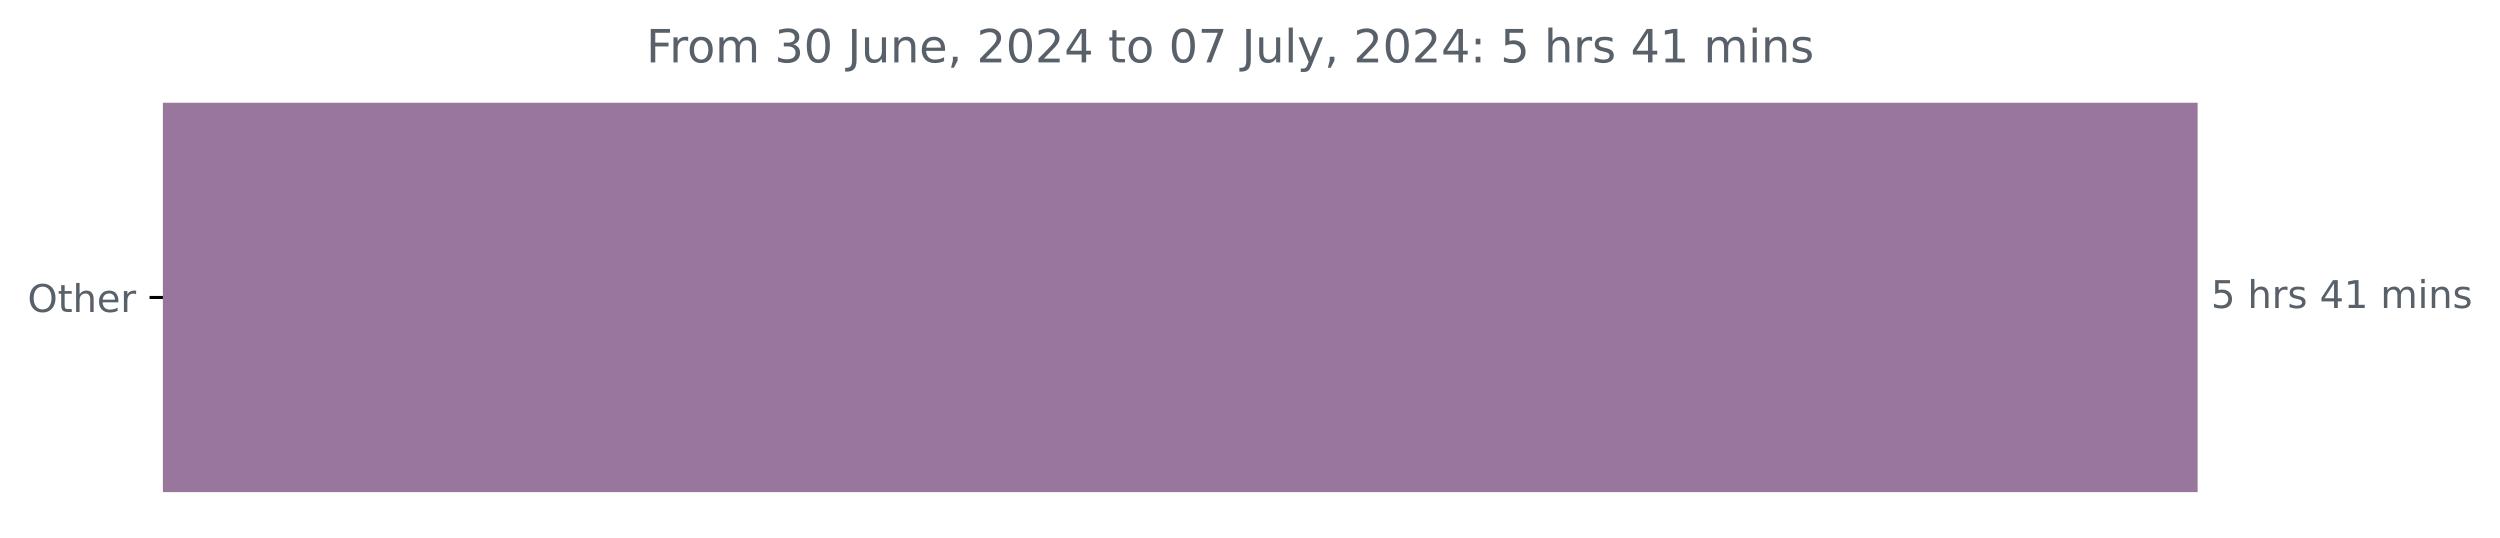
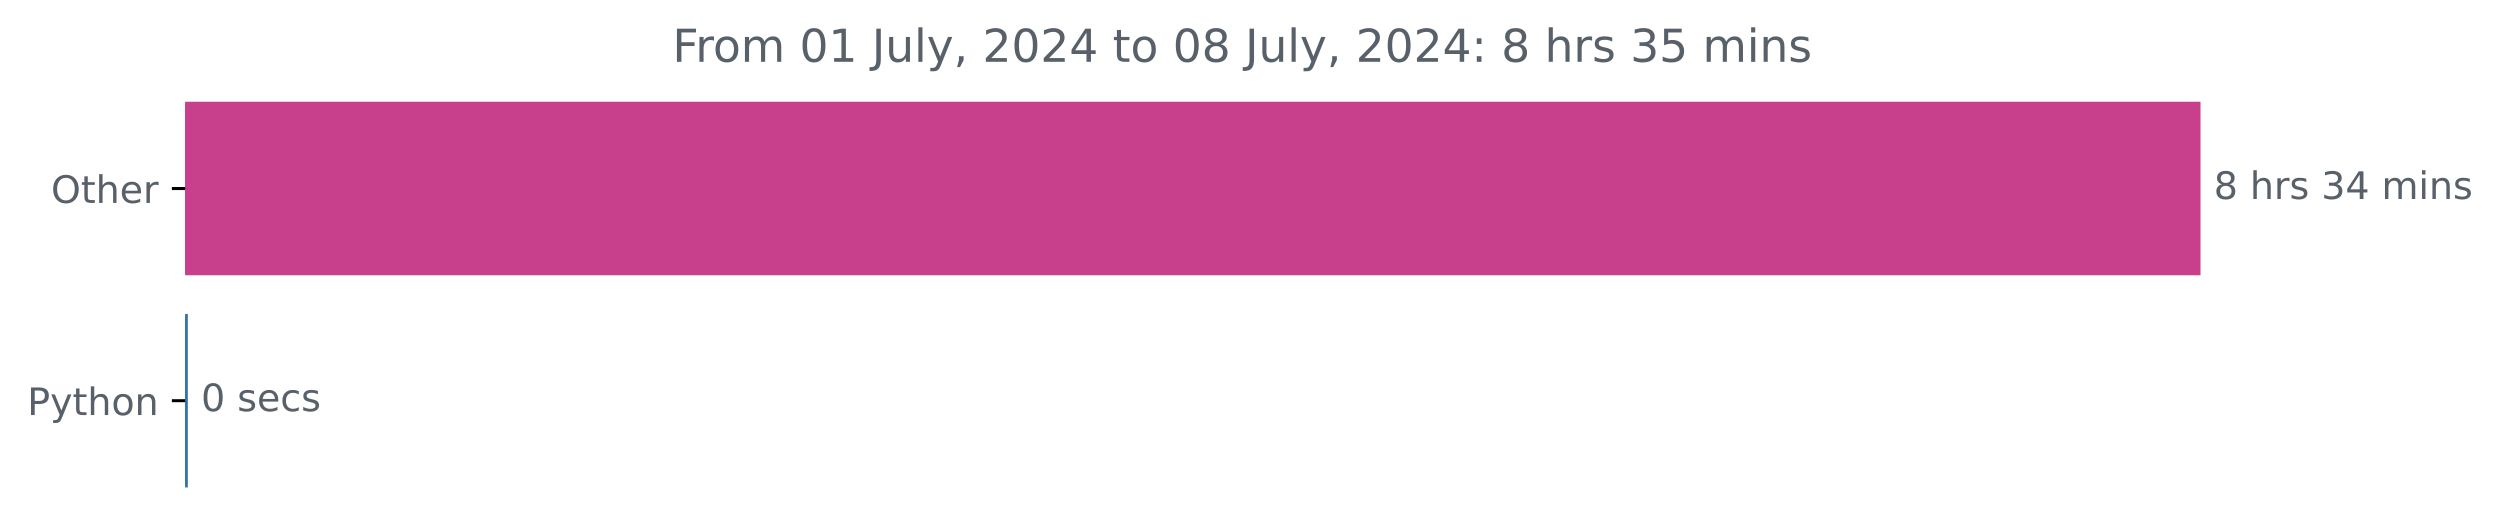
- <svg xmlns="http://www.w3.org/2000/svg" xmlns:xlink="http://www.w3.org/1999/xlink" width="653.568pt" height="140.398pt" viewBox="0 0 653.568 140.398" version="1.1">
+ <svg xmlns="http://www.w3.org/2000/svg" xmlns:xlink="http://www.w3.org/1999/xlink" width="659.836pt" height="140.398pt" viewBox="0 0 659.836 140.398" version="1.1">
  <defs>
    <style type="text/css">*{stroke-linejoin: round; stroke-linecap: butt}</style>
  </defs>
  <g id="figure_1">
    <g id="patch_1">
-       <path d="M 0 140.398  L 653.568 140.398  L 653.568 0  L 0 0  L 0 140.398  z " style="fill: none" />
+       <path d="M 0 140.398  L 659.836 140.398  L 659.836 0  L 0 0  L 0 140.398  z " style="fill: none" />
    </g>
    <g id="axes_1">
      <g id="patch_2">
-         <path d="M 42.594 27.358  L 574.022 27.358  L 574.022 128.158  L 42.594 128.158  z " clip-path="url(#p7f8415e30c)" style="fill: #99779d; stroke: #99779d; stroke-linejoin: miter" />
+         <path d="M 48.862 27.358  L 580.291 27.358  L 580.291 72.158  L 48.862 72.158  z " clip-path="url(#p0f13ab4684)" style="fill: #c83f8c; stroke: #c83f8c; stroke-linejoin: miter" />
+       </g>
+       <g id="patch_3">
+         <path d="M 48.862 83.358  L 49.075 83.358  L 49.075 128.158  L 48.862 128.158  z " clip-path="url(#p0f13ab4684)" style="fill: #3572a5; stroke: #3572a5; stroke-linejoin: miter" />
      </g>
      <g id="matplotlib.axis_1" />
      <g id="matplotlib.axis_2">
        <g id="ytick_1">
          <g id="line2d_1">
            <defs>
-               <path id="ma645b9b7e2" d="M 0 0  L -3.5 0  " style="stroke: #000000; stroke-width: 0.8" />
+               <path id="me9f518c9d9" d="M 0 0  L -3.5 0  " style="stroke: #000000; stroke-width: 0.8" />
            </defs>
            <g>
-               <use xlink:href="#ma645b9b7e2" x="42.594" y="77.758" style="stroke: #000000; stroke-width: 0.8" />
+               <use xlink:href="#me9f518c9d9" x="48.862" y="49.758" style="stroke: #000000; stroke-width: 0.8" />
            </g>
          </g>
          <g id="text_1">
-             <g style="fill: #586069" transform="translate(7.2 81.55734) scale(0.1 -0.1)">
+             <g style="fill: #586069" transform="translate(13.46875 53.55734) scale(0.1 -0.1)">
              <defs>
                <path id="DejaVuSans-4f" d="M 2522 4238  Q 1834 4238 1429 3725  Q 1025 3213 1025 2328  Q 1025 1447 1429 934  Q 1834 422 2522 422  Q 3209 422 3611 934  Q 4013 1447 4013 2328  Q 4013 3213 3611 3725  Q 3209 4238 2522 4238  z M 2522 4750  Q 3503 4750 4090 4092  Q 4678 3434 4678 2328  Q 4678 1225 4090 567  Q 3503 -91 2522 -91  Q 1538 -91 948 565  Q 359 1222 359 2328  Q 359 3434 948 4092  Q 1538 4750 2522 4750  z " transform="scale(0.015625)" />
                <path id="DejaVuSans-74" d="M 1172 4494  L 1172 3500  L 2356 3500  L 2356 3053  L 1172 3053  L 1172 1153  Q 1172 725 1289 603  Q 1406 481 1766 481  L 2356 481  L 2356 0  L 1766 0  Q 1100 0 847 248  Q 594 497 594 1153  L 594 3053  L 172 3053  L 172 3500  L 594 3500  L 594 4494  L 1172 4494  z " transform="scale(0.015625)" />
                <path id="DejaVuSans-68" d="M 3513 2113  L 3513 0  L 2938 0  L 2938 2094  Q 2938 2591 2744 2837  Q 2550 3084 2163 3084  Q 1697 3084 1428 2787  Q 1159 2491 1159 1978  L 1159 0  L 581 0  L 581 4863  L 1159 4863  L 1159 2956  Q 1366 3272 1645 3428  Q 1925 3584 2291 3584  Q 2894 3584 3203 3211  Q 3513 2838 3513 2113  z " transform="scale(0.015625)" />
                <path id="DejaVuSans-65" d="M 3597 1894  L 3597 1613  L 953 1613  Q 991 1019 1311 708  Q 1631 397 2203 397  Q 2534 397 2845 478  Q 3156 559 3463 722  L 3463 178  Q 3153 47 2828 -22  Q 2503 -91 2169 -91  Q 1331 -91 842 396  Q 353 884 353 1716  Q 353 2575 817 3079  Q 1281 3584 2069 3584  Q 2775 3584 3186 3129  Q 3597 2675 3597 1894  z M 3022 2063  Q 3016 2534 2758 2815  Q 2500 3097 2075 3097  Q 1594 3097 1305 2825  Q 1016 2553 972 2059  L 3022 2063  z " transform="scale(0.015625)" />
                <path id="DejaVuSans-72" d="M 2631 2963  Q 2534 3019 2420 3045  Q 2306 3072 2169 3072  Q 1681 3072 1420 2755  Q 1159 2438 1159 1844  L 1159 0  L 581 0  L 581 3500  L 1159 3500  L 1159 2956  Q 1341 3275 1631 3429  Q 1922 3584 2338 3584  Q 2397 3584 2469 3576  Q 2541 3569 2628 3553  L 2631 2963  z " transform="scale(0.015625)" />
              </defs>
              <use xlink:href="#DejaVuSans-4f" />
              <use xlink:href="#DejaVuSans-74" x="78.711" />
              <use xlink:href="#DejaVuSans-68" x="117.92" />
              <use xlink:href="#DejaVuSans-65" x="181.299" />
              <use xlink:href="#DejaVuSans-72" x="242.822" />
            </g>
          </g>
        </g>
+         <g id="ytick_2">
+           <g id="line2d_2">
+             <g>
+               <use xlink:href="#me9f518c9d9" x="48.862" y="105.758" style="stroke: #000000; stroke-width: 0.8" />
+             </g>
+           </g>
+           <g id="text_2">
+             <g style="fill: #586069" transform="translate(7.2 109.5573) scale(0.1 -0.1)">
+               <defs>
+                 <path id="DejaVuSans-50" d="M 1259 4147  L 1259 2394  L 2053 2394  Q 2494 2394 2734 2622  Q 2975 2850 2975 3272  Q 2975 3691 2734 3919  Q 2494 4147 2053 4147  L 1259 4147  z M 628 4666  L 2053 4666  Q 2838 4666 3239 4311  Q 3641 3956 3641 3272  Q 3641 2581 3239 2228  Q 2838 1875 2053 1875  L 1259 1875  L 1259 0  L 628 0  L 628 4666  z " transform="scale(0.015625)" />
+                 <path id="DejaVuSans-79" d="M 2059 -325  Q 1816 -950 1584 -1140  Q 1353 -1331 966 -1331  L 506 -1331  L 506 -850  L 844 -850  Q 1081 -850 1212 -737  Q 1344 -625 1503 -206  L 1606 56  L 191 3500  L 800 3500  L 1894 763  L 2988 3500  L 3597 3500  L 2059 -325  z " transform="scale(0.015625)" />
+                 <path id="DejaVuSans-6f" d="M 1959 3097  Q 1497 3097 1228 2736  Q 959 2375 959 1747  Q 959 1119 1226 758  Q 1494 397 1959 397  Q 2419 397 2687 759  Q 2956 1122 2956 1747  Q 2956 2369 2687 2733  Q 2419 3097 1959 3097  z M 1959 3584  Q 2709 3584 3137 3096  Q 3566 2609 3566 1747  Q 3566 888 3137 398  Q 2709 -91 1959 -91  Q 1206 -91 779 398  Q 353 888 353 1747  Q 353 2609 779 3096  Q 1206 3584 1959 3584  z " transform="scale(0.015625)" />
+                 <path id="DejaVuSans-6e" d="M 3513 2113  L 3513 0  L 2938 0  L 2938 2094  Q 2938 2591 2744 2837  Q 2550 3084 2163 3084  Q 1697 3084 1428 2787  Q 1159 2491 1159 1978  L 1159 0  L 581 0  L 581 3500  L 1159 3500  L 1159 2956  Q 1366 3272 1645 3428  Q 1925 3584 2291 3584  Q 2894 3584 3203 3211  Q 3513 2838 3513 2113  z " transform="scale(0.015625)" />
+               </defs>
+               <use xlink:href="#DejaVuSans-50" />
+               <use xlink:href="#DejaVuSans-79" x="60.303" />
+               <use xlink:href="#DejaVuSans-74" x="119.482" />
+               <use xlink:href="#DejaVuSans-68" x="158.691" />
+               <use xlink:href="#DejaVuSans-6f" x="222.07" />
+               <use xlink:href="#DejaVuSans-6e" x="283.252" />
+             </g>
+           </g>
+         </g>
      </g>
-       <g id="text_2">
-         <g style="fill: #586069" transform="translate(578.0223 80.5175) scale(0.1 -0.1)">
+       <g id="text_3">
+         <g style="fill: #586069" transform="translate(584.2911 52.5175) scale(0.1 -0.1)">
          <defs>
-             <path id="DejaVuSans-35" d="M 691 4666  L 3169 4666  L 3169 4134  L 1269 4134  L 1269 2991  Q 1406 3038 1543 3061  Q 1681 3084 1819 3084  Q 2600 3084 3056 2656  Q 3513 2228 3513 1497  Q 3513 744 3044 326  Q 2575 -91 1722 -91  Q 1428 -91 1123 -41  Q 819 9 494 109  L 494 744  Q 775 591 1075 516  Q 1375 441 1709 441  Q 2250 441 2565 725  Q 2881 1009 2881 1497  Q 2881 1984 2565 2268  Q 2250 2553 1709 2553  Q 1456 2553 1204 2497  Q 953 2441 691 2322  L 691 4666  z " transform="scale(0.015625)" />
+             <path id="DejaVuSans-38" d="M 2034 2216  Q 1584 2216 1326 1975  Q 1069 1734 1069 1313  Q 1069 891 1326 650  Q 1584 409 2034 409  Q 2484 409 2743 651  Q 3003 894 3003 1313  Q 3003 1734 2745 1975  Q 2488 2216 2034 2216  z M 1403 2484  Q 997 2584 770 2862  Q 544 3141 544 3541  Q 544 4100 942 4425  Q 1341 4750 2034 4750  Q 2731 4750 3128 4425  Q 3525 4100 3525 3541  Q 3525 3141 3298 2862  Q 3072 2584 2669 2484  Q 3125 2378 3379 2068  Q 3634 1759 3634 1313  Q 3634 634 3220 271  Q 2806 -91 2034 -91  Q 1263 -91 848 271  Q 434 634 434 1313  Q 434 1759 690 2068  Q 947 2378 1403 2484  z M 1172 3481  Q 1172 3119 1398 2916  Q 1625 2713 2034 2713  Q 2441 2713 2670 2916  Q 2900 3119 2900 3481  Q 2900 3844 2670 4047  Q 2441 4250 2034 4250  Q 1625 4250 1398 4047  Q 1172 3844 1172 3481  z " transform="scale(0.015625)" />
            <path id="DejaVuSans-20" transform="scale(0.015625)" />
            <path id="DejaVuSans-73" d="M 2834 3397  L 2834 2853  Q 2591 2978 2328 3040  Q 2066 3103 1784 3103  Q 1356 3103 1142 2972  Q 928 2841 928 2578  Q 928 2378 1081 2264  Q 1234 2150 1697 2047  L 1894 2003  Q 2506 1872 2764 1633  Q 3022 1394 3022 966  Q 3022 478 2636 193  Q 2250 -91 1575 -91  Q 1294 -91 989 -36  Q 684 19 347 128  L 347 722  Q 666 556 975 473  Q 1284 391 1588 391  Q 1994 391 2212 530  Q 2431 669 2431 922  Q 2431 1156 2273 1281  Q 2116 1406 1581 1522  L 1381 1569  Q 847 1681 609 1914  Q 372 2147 372 2553  Q 372 3047 722 3315  Q 1072 3584 1716 3584  Q 2034 3584 2315 3537  Q 2597 3491 2834 3397  z " transform="scale(0.015625)" />
+             <path id="DejaVuSans-33" d="M 2597 2516  Q 3050 2419 3304 2112  Q 3559 1806 3559 1356  Q 3559 666 3084 287  Q 2609 -91 1734 -91  Q 1441 -91 1130 -33  Q 819 25 488 141  L 488 750  Q 750 597 1062 519  Q 1375 441 1716 441  Q 2309 441 2620 675  Q 2931 909 2931 1356  Q 2931 1769 2642 2001  Q 2353 2234 1838 2234  L 1294 2234  L 1294 2753  L 1863 2753  Q 2328 2753 2575 2939  Q 2822 3125 2822 3475  Q 2822 3834 2567 4026  Q 2313 4219 1838 4219  Q 1578 4219 1281 4162  Q 984 4106 628 3988  L 628 4550  Q 988 4650 1302 4700  Q 1616 4750 1894 4750  Q 2613 4750 3031 4423  Q 3450 4097 3450 3541  Q 3450 3153 3228 2886  Q 3006 2619 2597 2516  z " transform="scale(0.015625)" />
            <path id="DejaVuSans-34" d="M 2419 4116  L 825 1625  L 2419 1625  L 2419 4116  z M 2253 4666  L 3047 4666  L 3047 1625  L 3713 1625  L 3713 1100  L 3047 1100  L 3047 0  L 2419 0  L 2419 1100  L 313 1100  L 313 1709  L 2253 4666  z " transform="scale(0.015625)" />
-             <path id="DejaVuSans-31" d="M 794 531  L 1825 531  L 1825 4091  L 703 3866  L 703 4441  L 1819 4666  L 2450 4666  L 2450 531  L 3481 531  L 3481 0  L 794 0  L 794 531  z " transform="scale(0.015625)" />
            <path id="DejaVuSans-6d" d="M 3328 2828  Q 3544 3216 3844 3400  Q 4144 3584 4550 3584  Q 5097 3584 5394 3201  Q 5691 2819 5691 2113  L 5691 0  L 5113 0  L 5113 2094  Q 5113 2597 4934 2840  Q 4756 3084 4391 3084  Q 3944 3084 3684 2787  Q 3425 2491 3425 1978  L 3425 0  L 2847 0  L 2847 2094  Q 2847 2600 2669 2842  Q 2491 3084 2119 3084  Q 1678 3084 1418 2786  Q 1159 2488 1159 1978  L 1159 0  L 581 0  L 581 3500  L 1159 3500  L 1159 2956  Q 1356 3278 1631 3431  Q 1906 3584 2284 3584  Q 2666 3584 2933 3390  Q 3200 3197 3328 2828  z " transform="scale(0.015625)" />
            <path id="DejaVuSans-69" d="M 603 3500  L 1178 3500  L 1178 0  L 603 0  L 603 3500  z M 603 4863  L 1178 4863  L 1178 4134  L 603 4134  L 603 4863  z " transform="scale(0.015625)" />
-             <path id="DejaVuSans-6e" d="M 3513 2113  L 3513 0  L 2938 0  L 2938 2094  Q 2938 2591 2744 2837  Q 2550 3084 2163 3084  Q 1697 3084 1428 2787  Q 1159 2491 1159 1978  L 1159 0  L 581 0  L 581 3500  L 1159 3500  L 1159 2956  Q 1366 3272 1645 3428  Q 1925 3584 2291 3584  Q 2894 3584 3203 3211  Q 3513 2838 3513 2113  z " transform="scale(0.015625)" />
          </defs>
-           <use xlink:href="#DejaVuSans-35" />
+           <use xlink:href="#DejaVuSans-38" />
          <use xlink:href="#DejaVuSans-20" x="63.623" />
          <use xlink:href="#DejaVuSans-68" x="95.41" />
          <use xlink:href="#DejaVuSans-72" x="158.789" />
          <use xlink:href="#DejaVuSans-73" x="199.902" />
          <use xlink:href="#DejaVuSans-20" x="252.002" />
-           <use xlink:href="#DejaVuSans-34" x="283.789" />
-           <use xlink:href="#DejaVuSans-31" x="347.412" />
+           <use xlink:href="#DejaVuSans-33" x="283.789" />
+           <use xlink:href="#DejaVuSans-34" x="347.412" />
          <use xlink:href="#DejaVuSans-20" x="411.035" />
          <use xlink:href="#DejaVuSans-6d" x="442.822" />
          <use xlink:href="#DejaVuSans-69" x="540.234" />
          <use xlink:href="#DejaVuSans-6e" x="568.018" />
          <use xlink:href="#DejaVuSans-73" x="631.396" />
        </g>
      </g>
-       <g id="text_3">
-         <g style="fill: #586069" transform="translate(168.9425 16.31812) scale(0.12 -0.12)">
+       <g id="text_4">
+         <g style="fill: #586069" transform="translate(53.07516 108.5175) scale(0.1 -0.1)">
+           <defs>
+             <path id="DejaVuSans-30" d="M 2034 4250  Q 1547 4250 1301 3770  Q 1056 3291 1056 2328  Q 1056 1369 1301 889  Q 1547 409 2034 409  Q 2525 409 2770 889  Q 3016 1369 3016 2328  Q 3016 3291 2770 3770  Q 2525 4250 2034 4250  z M 2034 4750  Q 2819 4750 3233 4129  Q 3647 3509 3647 2328  Q 3647 1150 3233 529  Q 2819 -91 2034 -91  Q 1250 -91 836 529  Q 422 1150 422 2328  Q 422 3509 836 4129  Q 1250 4750 2034 4750  z " transform="scale(0.015625)" />
+             <path id="DejaVuSans-63" d="M 3122 3366  L 3122 2828  Q 2878 2963 2633 3030  Q 2388 3097 2138 3097  Q 1578 3097 1268 2742  Q 959 2388 959 1747  Q 959 1106 1268 751  Q 1578 397 2138 397  Q 2388 397 2633 464  Q 2878 531 3122 666  L 3122 134  Q 2881 22 2623 -34  Q 2366 -91 2075 -91  Q 1284 -91 818 406  Q 353 903 353 1747  Q 353 2603 823 3093  Q 1294 3584 2113 3584  Q 2378 3584 2631 3529  Q 2884 3475 3122 3366  z " transform="scale(0.015625)" />
+           </defs>
+           <use xlink:href="#DejaVuSans-30" />
+           <use xlink:href="#DejaVuSans-20" x="63.623" />
+           <use xlink:href="#DejaVuSans-73" x="95.41" />
+           <use xlink:href="#DejaVuSans-65" x="147.51" />
+           <use xlink:href="#DejaVuSans-63" x="209.033" />
+           <use xlink:href="#DejaVuSans-73" x="264.014" />
+         </g>
+       </g>
+       <g id="text_5">
+         <g style="fill: #586069" transform="translate(177.4875 16.31812) scale(0.12 -0.12)">
          <defs>
            <path id="DejaVuSans-46" d="M 628 4666  L 3309 4666  L 3309 4134  L 1259 4134  L 1259 2759  L 3109 2759  L 3109 2228  L 1259 2228  L 1259 0  L 628 0  L 628 4666  z " transform="scale(0.015625)" />
-             <path id="DejaVuSans-6f" d="M 1959 3097  Q 1497 3097 1228 2736  Q 959 2375 959 1747  Q 959 1119 1226 758  Q 1494 397 1959 397  Q 2419 397 2687 759  Q 2956 1122 2956 1747  Q 2956 2369 2687 2733  Q 2419 3097 1959 3097  z M 1959 3584  Q 2709 3584 3137 3096  Q 3566 2609 3566 1747  Q 3566 888 3137 398  Q 2709 -91 1959 -91  Q 1206 -91 779 398  Q 353 888 353 1747  Q 353 2609 779 3096  Q 1206 3584 1959 3584  z " transform="scale(0.015625)" />
-             <path id="DejaVuSans-33" d="M 2597 2516  Q 3050 2419 3304 2112  Q 3559 1806 3559 1356  Q 3559 666 3084 287  Q 2609 -91 1734 -91  Q 1441 -91 1130 -33  Q 819 25 488 141  L 488 750  Q 750 597 1062 519  Q 1375 441 1716 441  Q 2309 441 2620 675  Q 2931 909 2931 1356  Q 2931 1769 2642 2001  Q 2353 2234 1838 2234  L 1294 2234  L 1294 2753  L 1863 2753  Q 2328 2753 2575 2939  Q 2822 3125 2822 3475  Q 2822 3834 2567 4026  Q 2313 4219 1838 4219  Q 1578 4219 1281 4162  Q 984 4106 628 3988  L 628 4550  Q 988 4650 1302 4700  Q 1616 4750 1894 4750  Q 2613 4750 3031 4423  Q 3450 4097 3450 3541  Q 3450 3153 3228 2886  Q 3006 2619 2597 2516  z " transform="scale(0.015625)" />
-             <path id="DejaVuSans-30" d="M 2034 4250  Q 1547 4250 1301 3770  Q 1056 3291 1056 2328  Q 1056 1369 1301 889  Q 1547 409 2034 409  Q 2525 409 2770 889  Q 3016 1369 3016 2328  Q 3016 3291 2770 3770  Q 2525 4250 2034 4250  z M 2034 4750  Q 2819 4750 3233 4129  Q 3647 3509 3647 2328  Q 3647 1150 3233 529  Q 2819 -91 2034 -91  Q 1250 -91 836 529  Q 422 1150 422 2328  Q 422 3509 836 4129  Q 1250 4750 2034 4750  z " transform="scale(0.015625)" />
+             <path id="DejaVuSans-31" d="M 794 531  L 1825 531  L 1825 4091  L 703 3866  L 703 4441  L 1819 4666  L 2450 4666  L 2450 531  L 3481 531  L 3481 0  L 794 0  L 794 531  z " transform="scale(0.015625)" />
            <path id="DejaVuSans-4a" d="M 628 4666  L 1259 4666  L 1259 325  Q 1259 -519 939 -900  Q 619 -1281 -91 -1281  L -331 -1281  L -331 -750  L -134 -750  Q 284 -750 456 -515  Q 628 -281 628 325  L 628 4666  z " transform="scale(0.015625)" />
            <path id="DejaVuSans-75" d="M 544 1381  L 544 3500  L 1119 3500  L 1119 1403  Q 1119 906 1312 657  Q 1506 409 1894 409  Q 2359 409 2629 706  Q 2900 1003 2900 1516  L 2900 3500  L 3475 3500  L 3475 0  L 2900 0  L 2900 538  Q 2691 219 2414 64  Q 2138 -91 1772 -91  Q 1169 -91 856 284  Q 544 659 544 1381  z M 1991 3584  L 1991 3584  z " transform="scale(0.015625)" />
+             <path id="DejaVuSans-6c" d="M 603 4863  L 1178 4863  L 1178 0  L 603 0  L 603 4863  z " transform="scale(0.015625)" />
            <path id="DejaVuSans-2c" d="M 750 794  L 1409 794  L 1409 256  L 897 -744  L 494 -744  L 750 256  L 750 794  z " transform="scale(0.015625)" />
            <path id="DejaVuSans-32" d="M 1228 531  L 3431 531  L 3431 0  L 469 0  L 469 531  Q 828 903 1448 1529  Q 2069 2156 2228 2338  Q 2531 2678 2651 2914  Q 2772 3150 2772 3378  Q 2772 3750 2511 3984  Q 2250 4219 1831 4219  Q 1534 4219 1204 4116  Q 875 4013 500 3803  L 500 4441  Q 881 4594 1212 4672  Q 1544 4750 1819 4750  Q 2544 4750 2975 4387  Q 3406 4025 3406 3419  Q 3406 3131 3298 2873  Q 3191 2616 2906 2266  Q 2828 2175 2409 1742  Q 1991 1309 1228 531  z " transform="scale(0.015625)" />
-             <path id="DejaVuSans-37" d="M 525 4666  L 3525 4666  L 3525 4397  L 1831 0  L 1172 0  L 2766 4134  L 525 4134  L 525 4666  z " transform="scale(0.015625)" />
-             <path id="DejaVuSans-6c" d="M 603 4863  L 1178 4863  L 1178 0  L 603 0  L 603 4863  z " transform="scale(0.015625)" />
-             <path id="DejaVuSans-79" d="M 2059 -325  Q 1816 -950 1584 -1140  Q 1353 -1331 966 -1331  L 506 -1331  L 506 -850  L 844 -850  Q 1081 -850 1212 -737  Q 1344 -625 1503 -206  L 1606 56  L 191 3500  L 800 3500  L 1894 763  L 2988 3500  L 3597 3500  L 2059 -325  z " transform="scale(0.015625)" />
            <path id="DejaVuSans-3a" d="M 750 794  L 1409 794  L 1409 0  L 750 0  L 750 794  z M 750 3309  L 1409 3309  L 1409 2516  L 750 2516  L 750 3309  z " transform="scale(0.015625)" />
+             <path id="DejaVuSans-35" d="M 691 4666  L 3169 4666  L 3169 4134  L 1269 4134  L 1269 2991  Q 1406 3038 1543 3061  Q 1681 3084 1819 3084  Q 2600 3084 3056 2656  Q 3513 2228 3513 1497  Q 3513 744 3044 326  Q 2575 -91 1722 -91  Q 1428 -91 1123 -41  Q 819 9 494 109  L 494 744  Q 775 591 1075 516  Q 1375 441 1709 441  Q 2250 441 2565 725  Q 2881 1009 2881 1497  Q 2881 1984 2565 2268  Q 2250 2553 1709 2553  Q 1456 2553 1204 2497  Q 953 2441 691 2322  L 691 4666  z " transform="scale(0.015625)" />
          </defs>
          <use xlink:href="#DejaVuSans-46" />
          <use xlink:href="#DejaVuSans-72" x="50.27" />
          <use xlink:href="#DejaVuSans-6f" x="89.133" />
          <use xlink:href="#DejaVuSans-6d" x="150.314" />
          <use xlink:href="#DejaVuSans-20" x="247.727" />
-           <use xlink:href="#DejaVuSans-33" x="279.514" />
-           <use xlink:href="#DejaVuSans-30" x="343.137" />
+           <use xlink:href="#DejaVuSans-30" x="279.514" />
+           <use xlink:href="#DejaVuSans-31" x="343.137" />
          <use xlink:href="#DejaVuSans-20" x="406.76" />
          <use xlink:href="#DejaVuSans-4a" x="438.547" />
          <use xlink:href="#DejaVuSans-75" x="468.039" />
-           <use xlink:href="#DejaVuSans-6e" x="531.418" />
-           <use xlink:href="#DejaVuSans-65" x="594.797" />
-           <use xlink:href="#DejaVuSans-2c" x="656.32" />
-           <use xlink:href="#DejaVuSans-20" x="688.107" />
-           <use xlink:href="#DejaVuSans-32" x="719.895" />
-           <use xlink:href="#DejaVuSans-30" x="783.518" />
-           <use xlink:href="#DejaVuSans-32" x="847.141" />
-           <use xlink:href="#DejaVuSans-34" x="910.764" />
-           <use xlink:href="#DejaVuSans-20" x="974.387" />
-           <use xlink:href="#DejaVuSans-74" x="1006.174" />
-           <use xlink:href="#DejaVuSans-6f" x="1045.383" />
-           <use xlink:href="#DejaVuSans-20" x="1106.564" />
-           <use xlink:href="#DejaVuSans-30" x="1138.352" />
-           <use xlink:href="#DejaVuSans-37" x="1201.975" />
-           <use xlink:href="#DejaVuSans-20" x="1265.598" />
-           <use xlink:href="#DejaVuSans-4a" x="1297.385" />
-           <use xlink:href="#DejaVuSans-75" x="1326.877" />
-           <use xlink:href="#DejaVuSans-6c" x="1390.256" />
-           <use xlink:href="#DejaVuSans-79" x="1418.039" />
-           <use xlink:href="#DejaVuSans-2c" x="1477.219" />
-           <use xlink:href="#DejaVuSans-20" x="1509.006" />
-           <use xlink:href="#DejaVuSans-32" x="1540.793" />
-           <use xlink:href="#DejaVuSans-30" x="1604.416" />
-           <use xlink:href="#DejaVuSans-32" x="1668.039" />
-           <use xlink:href="#DejaVuSans-34" x="1731.662" />
-           <use xlink:href="#DejaVuSans-3a" x="1795.285" />
-           <use xlink:href="#DejaVuSans-20" x="1828.977" />
-           <use xlink:href="#DejaVuSans-35" x="1860.764" />
-           <use xlink:href="#DejaVuSans-20" x="1924.387" />
-           <use xlink:href="#DejaVuSans-68" x="1956.174" />
-           <use xlink:href="#DejaVuSans-72" x="2019.553" />
-           <use xlink:href="#DejaVuSans-73" x="2060.666" />
-           <use xlink:href="#DejaVuSans-20" x="2112.766" />
-           <use xlink:href="#DejaVuSans-34" x="2144.553" />
-           <use xlink:href="#DejaVuSans-31" x="2208.176" />
-           <use xlink:href="#DejaVuSans-20" x="2271.799" />
-           <use xlink:href="#DejaVuSans-6d" x="2303.586" />
-           <use xlink:href="#DejaVuSans-69" x="2400.998" />
-           <use xlink:href="#DejaVuSans-6e" x="2428.781" />
-           <use xlink:href="#DejaVuSans-73" x="2492.16" />
+           <use xlink:href="#DejaVuSans-6c" x="531.418" />
+           <use xlink:href="#DejaVuSans-79" x="559.201" />
+           <use xlink:href="#DejaVuSans-2c" x="618.381" />
+           <use xlink:href="#DejaVuSans-20" x="650.168" />
+           <use xlink:href="#DejaVuSans-32" x="681.955" />
+           <use xlink:href="#DejaVuSans-30" x="745.578" />
+           <use xlink:href="#DejaVuSans-32" x="809.201" />
+           <use xlink:href="#DejaVuSans-34" x="872.824" />
+           <use xlink:href="#DejaVuSans-20" x="936.447" />
+           <use xlink:href="#DejaVuSans-74" x="968.234" />
+           <use xlink:href="#DejaVuSans-6f" x="1007.443" />
+           <use xlink:href="#DejaVuSans-20" x="1068.625" />
+           <use xlink:href="#DejaVuSans-30" x="1100.412" />
+           <use xlink:href="#DejaVuSans-38" x="1164.035" />
+           <use xlink:href="#DejaVuSans-20" x="1227.658" />
+           <use xlink:href="#DejaVuSans-4a" x="1259.445" />
+           <use xlink:href="#DejaVuSans-75" x="1288.938" />
+           <use xlink:href="#DejaVuSans-6c" x="1352.316" />
+           <use xlink:href="#DejaVuSans-79" x="1380.1" />
+           <use xlink:href="#DejaVuSans-2c" x="1439.279" />
+           <use xlink:href="#DejaVuSans-20" x="1471.066" />
+           <use xlink:href="#DejaVuSans-32" x="1502.854" />
+           <use xlink:href="#DejaVuSans-30" x="1566.477" />
+           <use xlink:href="#DejaVuSans-32" x="1630.1" />
+           <use xlink:href="#DejaVuSans-34" x="1693.723" />
+           <use xlink:href="#DejaVuSans-3a" x="1757.346" />
+           <use xlink:href="#DejaVuSans-20" x="1791.037" />
+           <use xlink:href="#DejaVuSans-38" x="1822.824" />
+           <use xlink:href="#DejaVuSans-20" x="1886.447" />
+           <use xlink:href="#DejaVuSans-68" x="1918.234" />
+           <use xlink:href="#DejaVuSans-72" x="1981.613" />
+           <use xlink:href="#DejaVuSans-73" x="2022.727" />
+           <use xlink:href="#DejaVuSans-20" x="2074.826" />
+           <use xlink:href="#DejaVuSans-33" x="2106.613" />
+           <use xlink:href="#DejaVuSans-35" x="2170.236" />
+           <use xlink:href="#DejaVuSans-20" x="2233.859" />
+           <use xlink:href="#DejaVuSans-6d" x="2265.646" />
+           <use xlink:href="#DejaVuSans-69" x="2363.059" />
+           <use xlink:href="#DejaVuSans-6e" x="2390.842" />
+           <use xlink:href="#DejaVuSans-73" x="2454.221" />
        </g>
      </g>
    </g>
  </g>
  <defs>
-     <clipPath id="p7f8415e30c">
-       <rect x="42.594" y="22.318" width="558" height="110.88" />
+     <clipPath id="p0f13ab4684">
+       <rect x="48.862" y="22.318" width="558" height="110.88" />
    </clipPath>
  </defs>
</svg>
